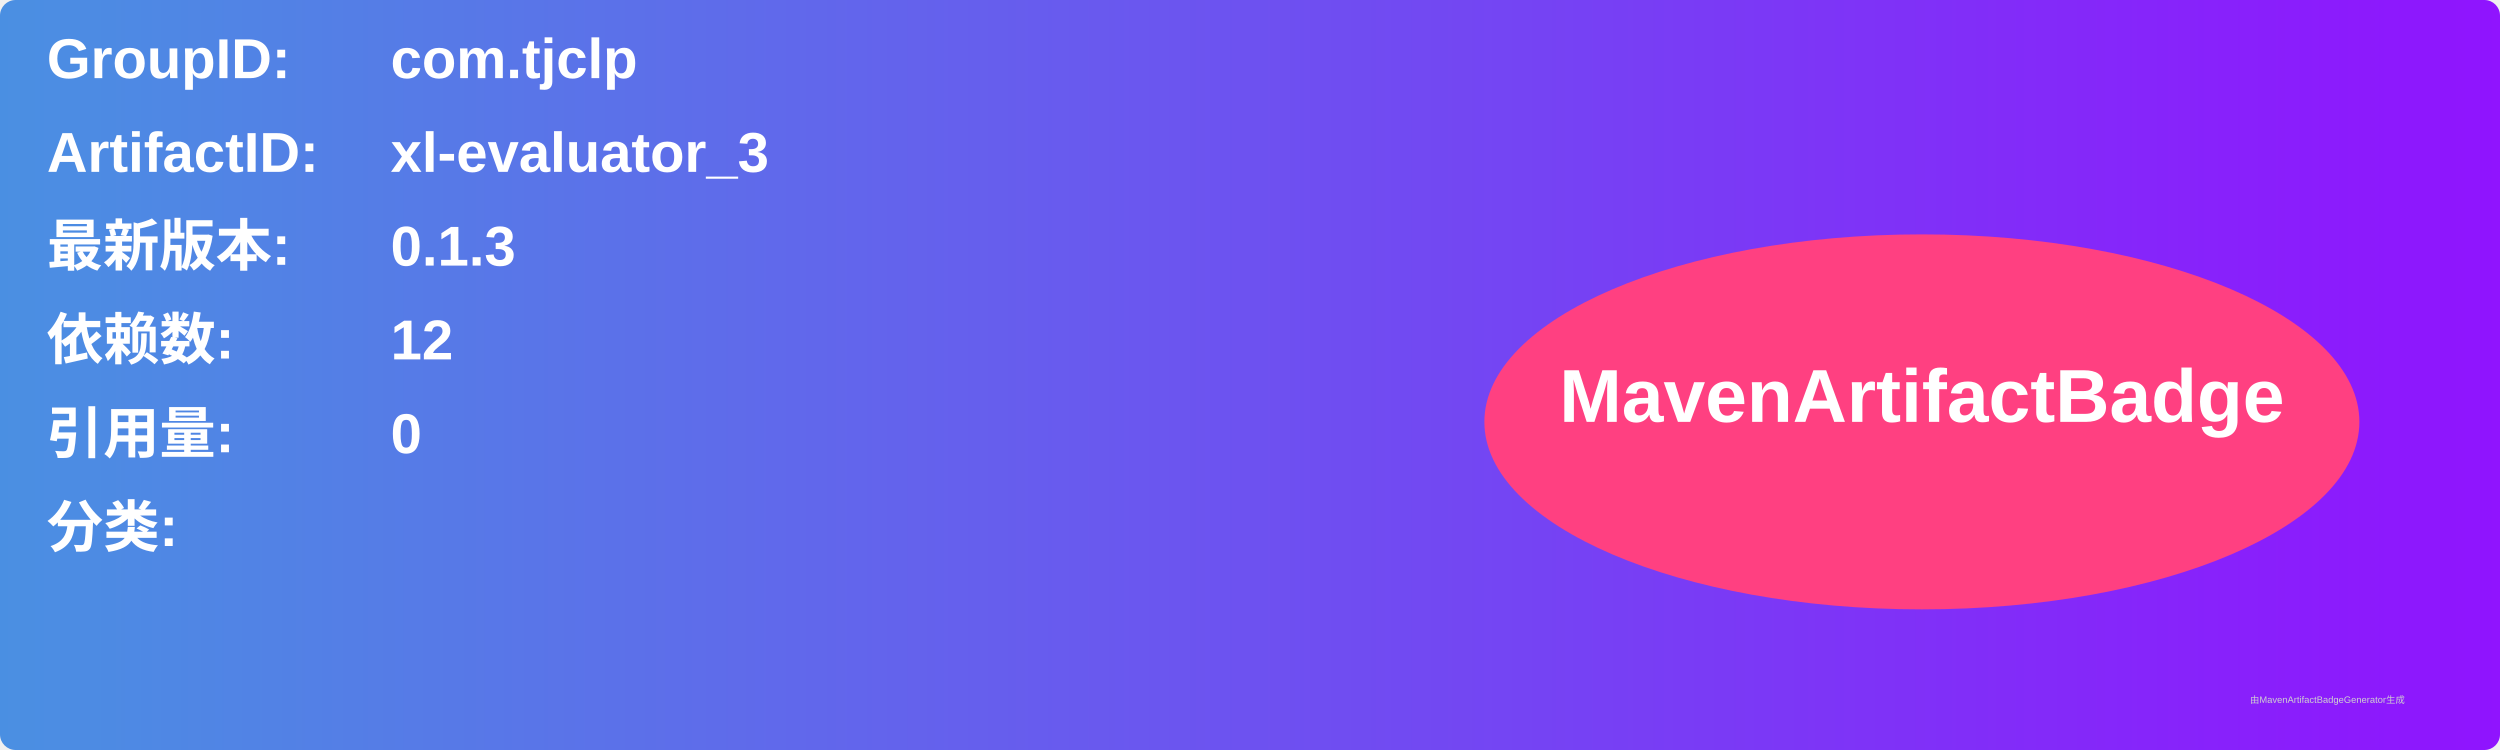
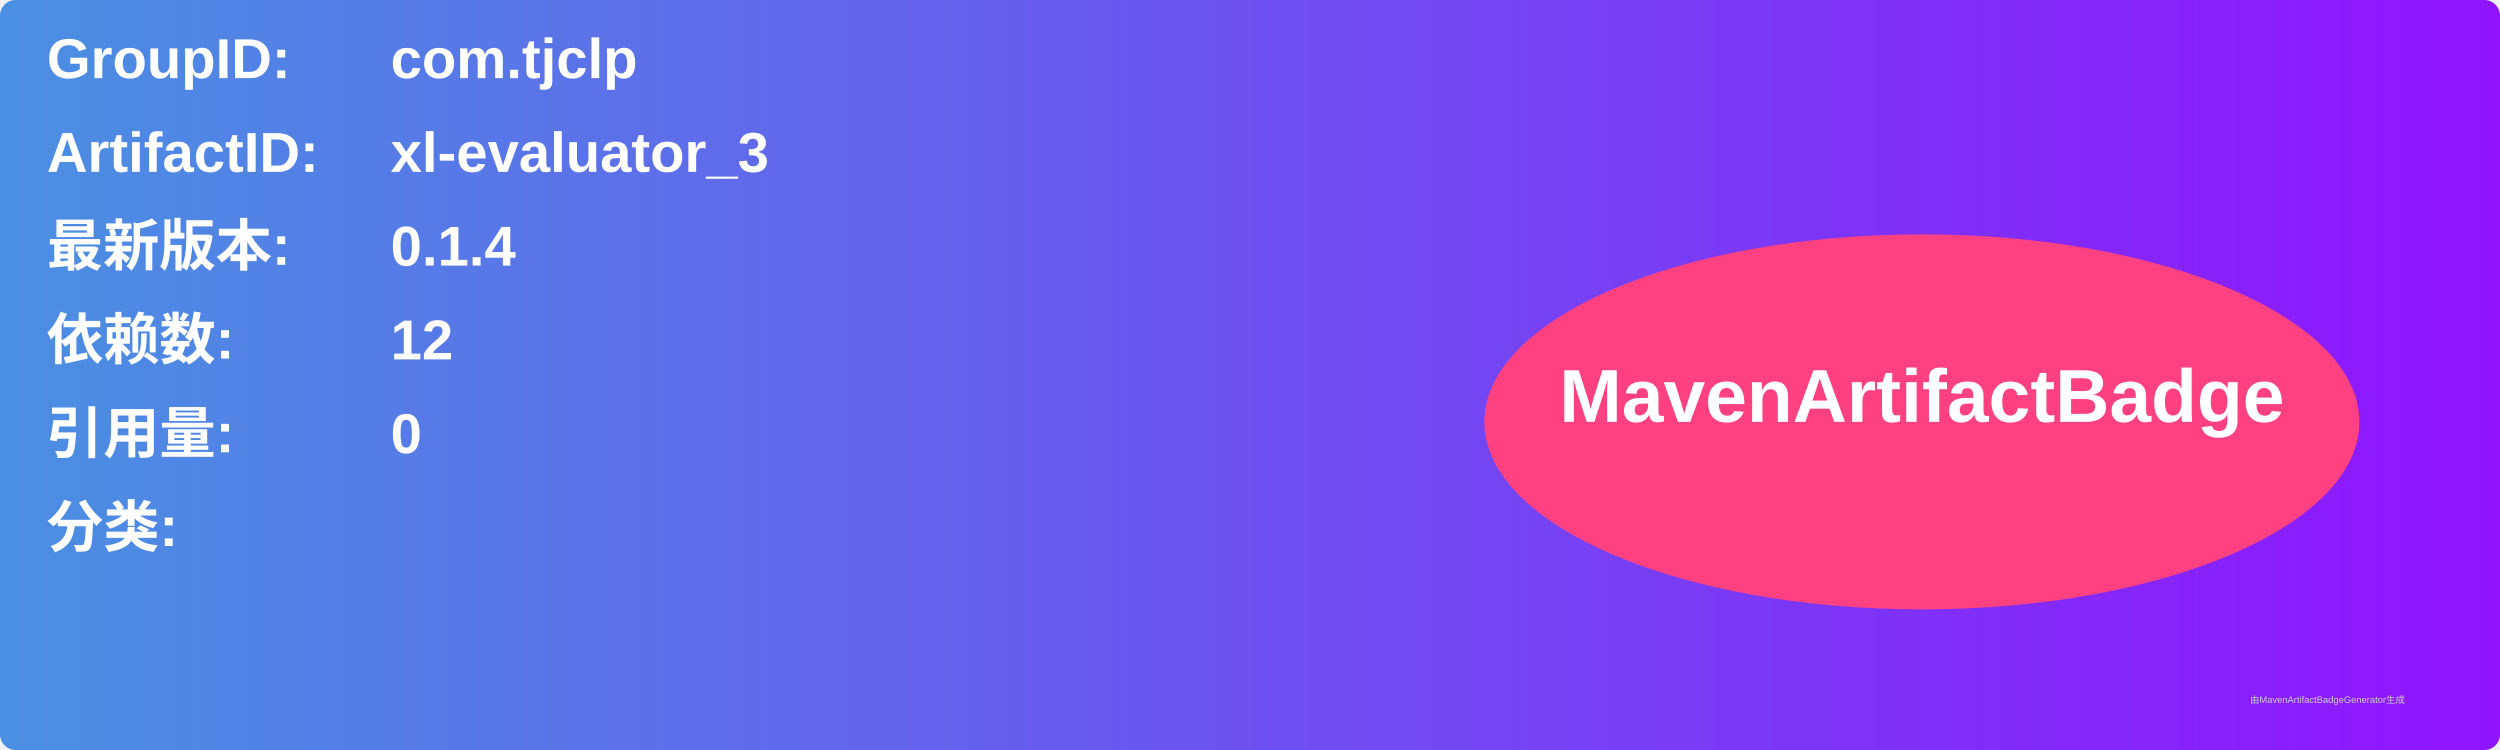
<svg xmlns="http://www.w3.org/2000/svg" width="800" height="240" viewBox="0 0 800 240">
  <linearGradient id="grad" x1="0%" y1="0%" x2="100%" y2="0%">
    <stop offset="0%" stop-color="#4a90e2" />
    <stop offset="100%" stop-color="#9013fe" />
  </linearGradient>
  <rect width="100%" height="100%" rx="5" ry="5" fill="url(#grad)" />
  <g transform="translate(15, 15)">
    <text x="0" y="10" font-family="Arial" font-size="18" fill="white" font-weight="bold" width="260">GroupID:</text>
    <text x="110" y="10" font-family="Arial" font-size="18" fill="white" font-weight="bold" width="460">com.tjclp</text>
    <text x="0" y="40" font-family="Arial" font-size="18" fill="white" font-weight="bold" width="260">ArtifactID:</text>
    <text x="110" y="40" font-family="Arial" font-size="18" fill="white" font-weight="bold" width="460">xl-evaluator_3</text>
    <text x="0" y="70" font-family="Arial" font-size="18" fill="white" font-weight="bold">最新版本:</text>
    <text x="110" y="70" font-family="Arial" font-size="18" fill="white" font-weight="bold">
-       <tspan font-weight="bold">0.1.3</tspan>
+       <tspan font-weight="bold">0.1.4</tspan>
    </text>
    <text x="0" y="100" font-family="Arial" font-size="18" fill="white" font-weight="bold">依赖数: </text>
    <text x="110" y="100" font-family="Arial" font-size="18" fill="white">
      <tspan font-weight="bold">12</tspan>
    </text>
    <text x="0" y="130" font-family="Arial" font-size="18" fill="white" font-weight="bold">引用量: </text>
    <text x="110" y="130" font-family="Arial" font-size="18" fill="white">
      <tspan font-weight="bold">0</tspan>
    </text>
    <text x="0" y="160" font-family="Arial" font-size="18" fill="white" font-weight="bold">分类:</text>
    <text x="10" y="190" font-family="Arial" font-size="10" fill="white">
      <tspan font-weight="bold" />
    </text>
    <ellipse cx="600" cy="120" rx="140" ry="60" fill="#ff4081" />
    <text x="600" y="120" text-anchor="middle" font-family="Arial" font-size="24" fill="white" font-weight="bold">MavenArtifactBadge</text>
  </g>
  <text x="720" y="225" font-family="Arial" font-size="3" fill="#d0d0d0">由MavenArtifactBadgeGenerator生成</text>
</svg>
